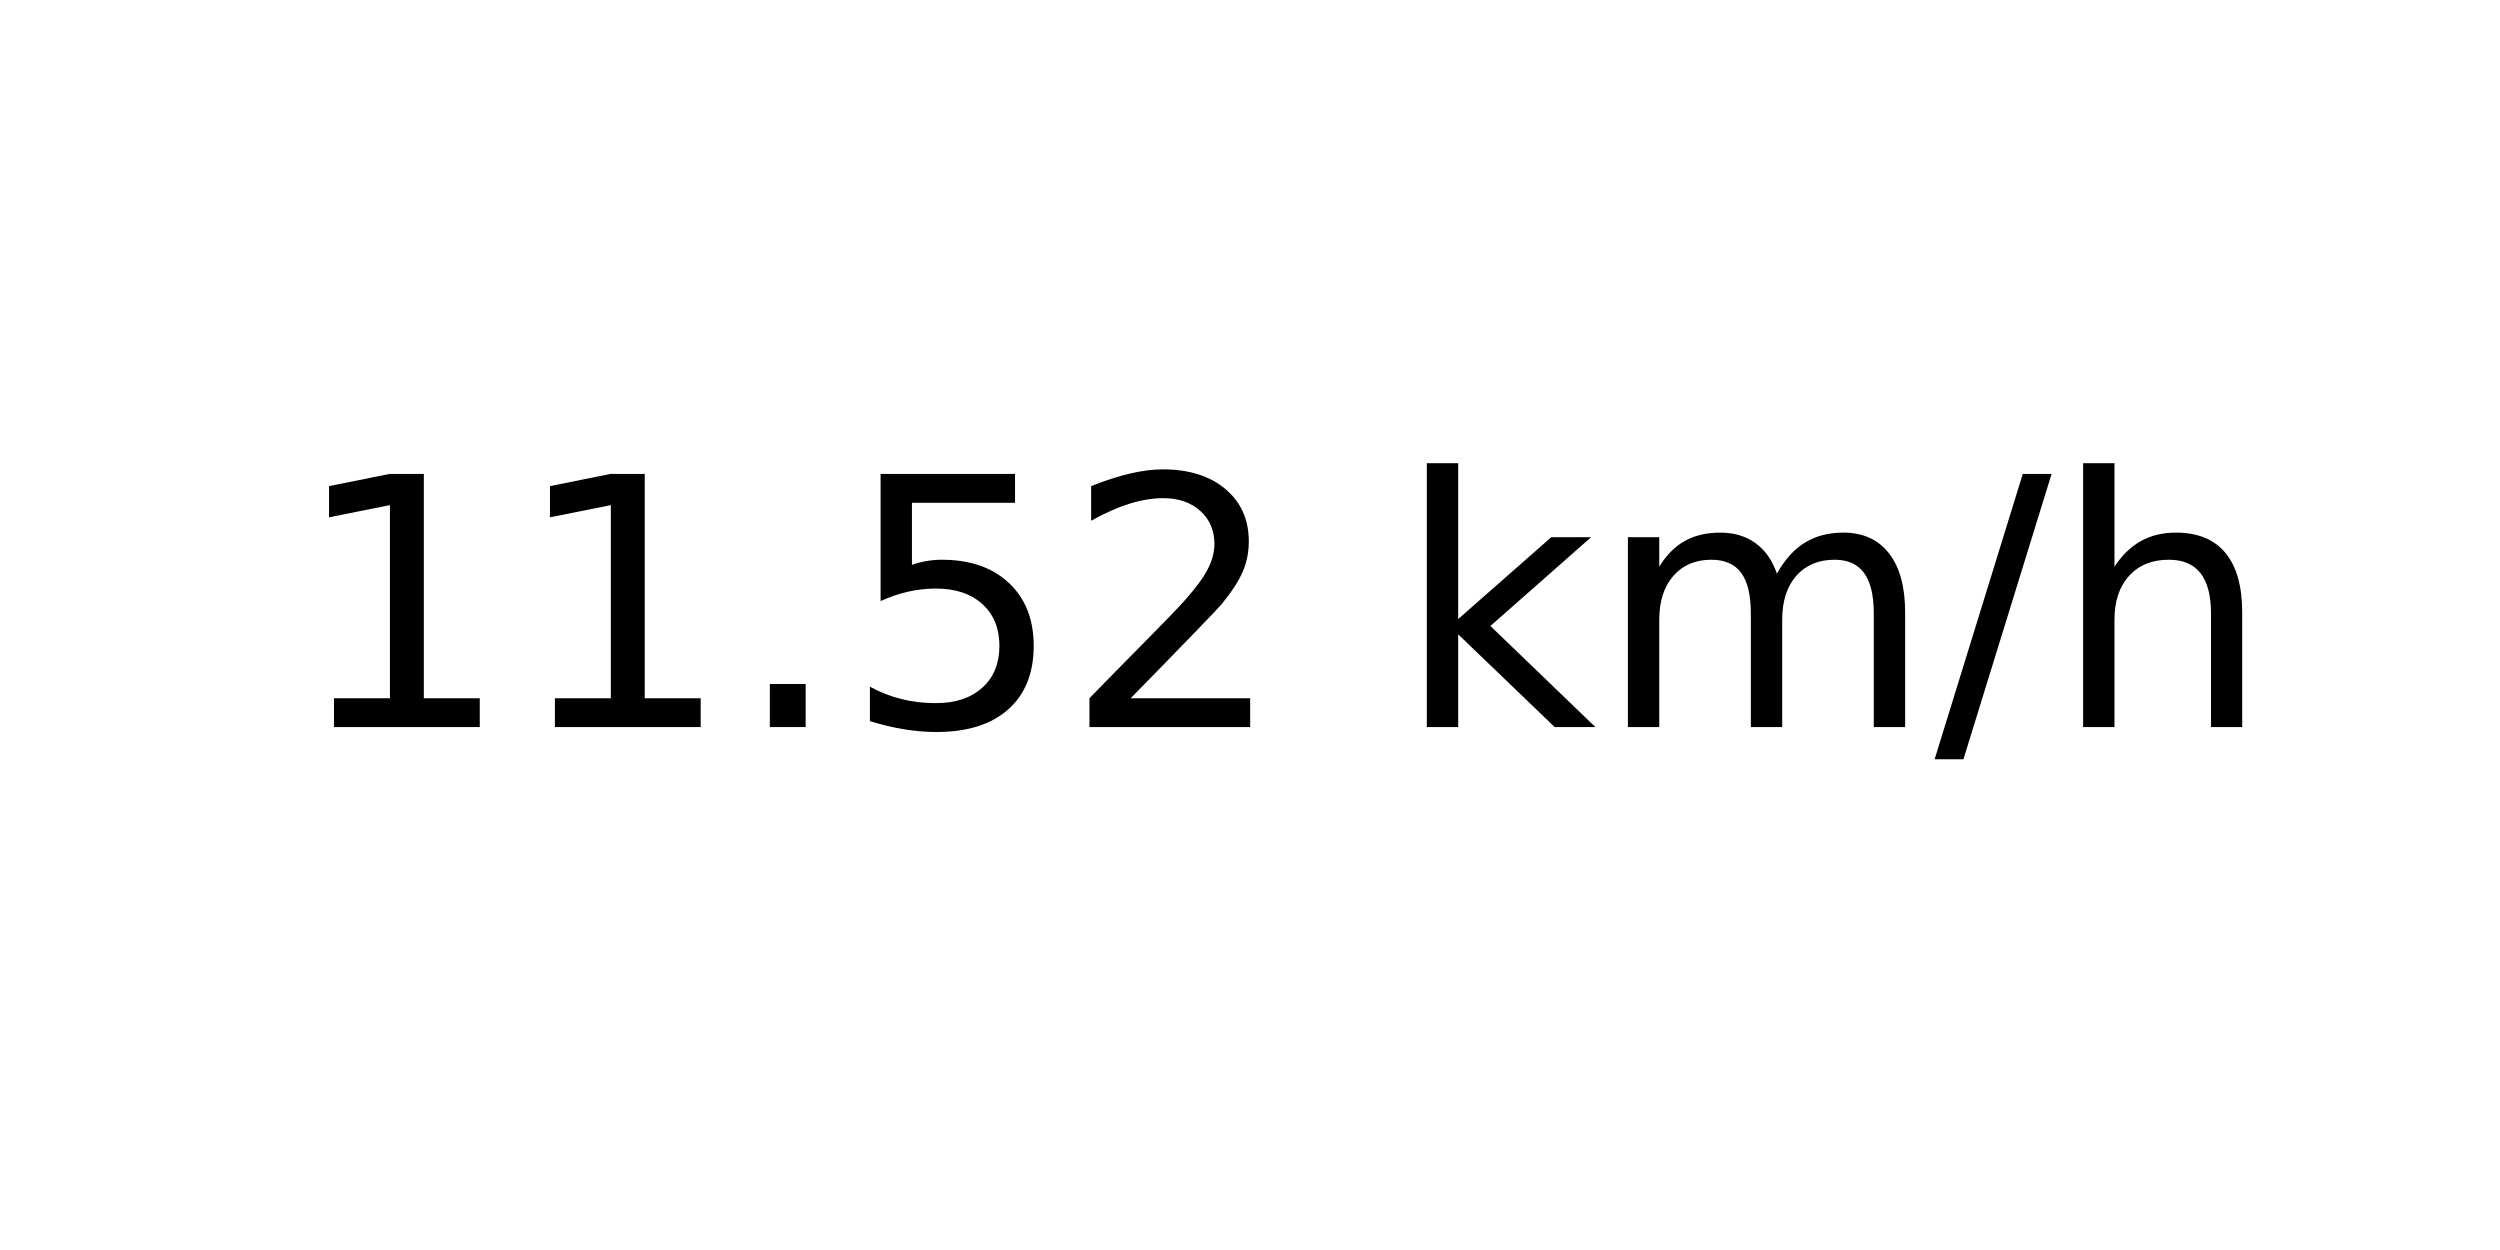
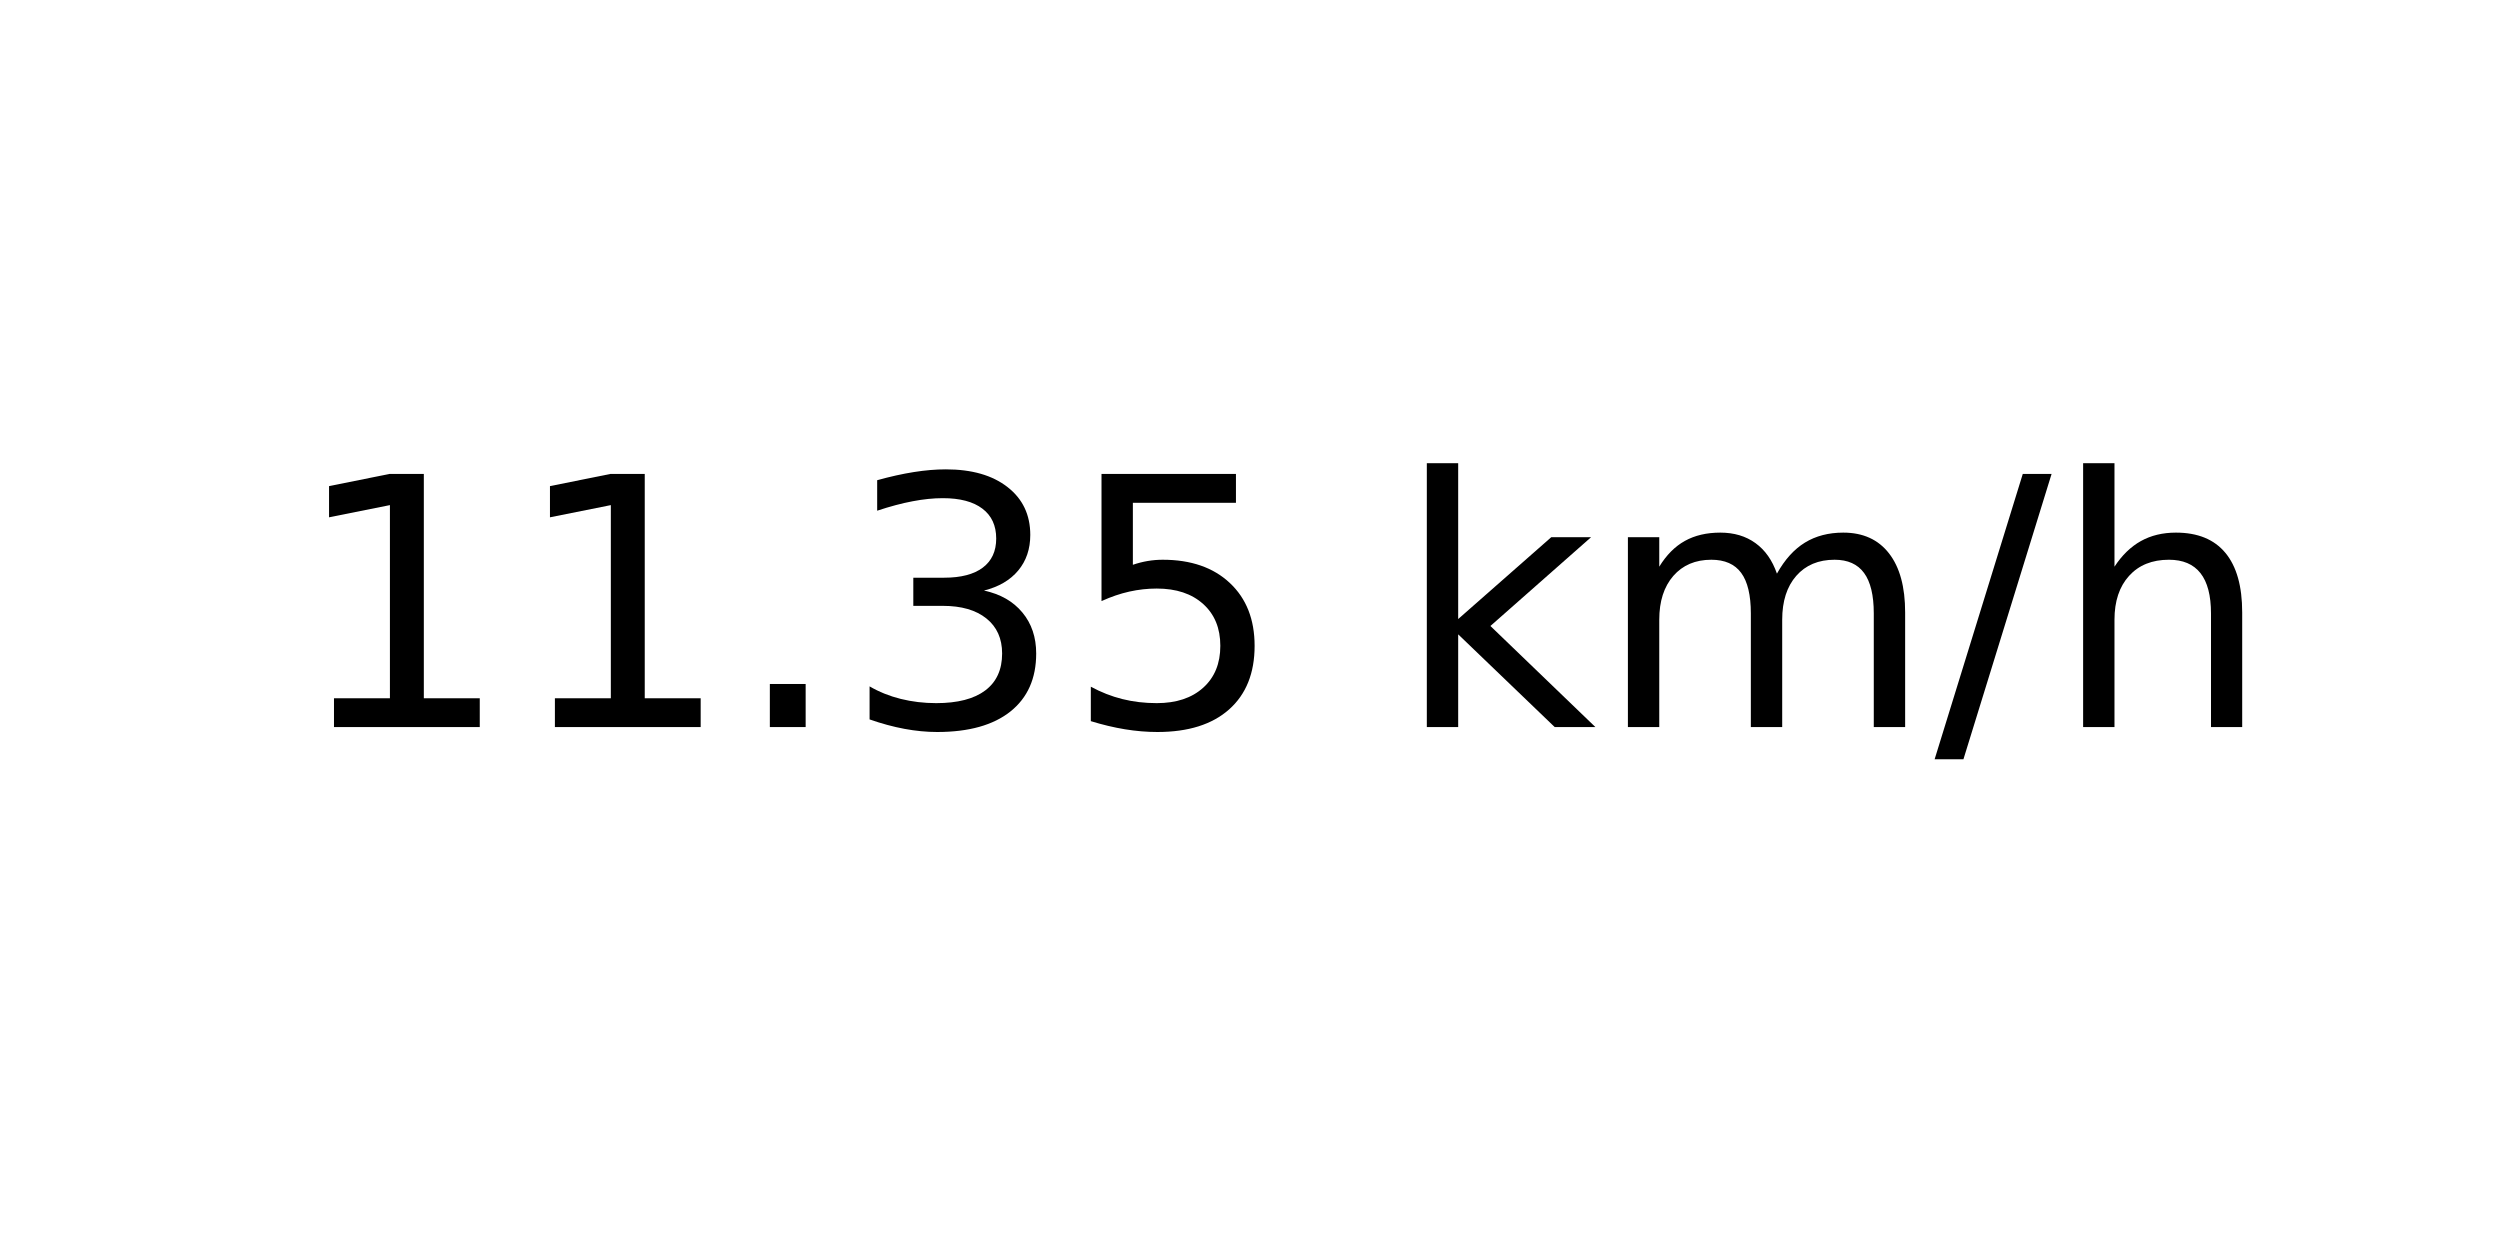
<svg xmlns="http://www.w3.org/2000/svg" xmlns:xlink="http://www.w3.org/1999/xlink" width="72pt" height="36pt" viewBox="0 0 72 36" version="1.1">
  <defs>
    <style type="text/css">*{stroke-linejoin: round; stroke-linecap: butt}</style>
  </defs>
  <g id="figure_1">
    <g id="axes_1">
      <g id="text_1">
        <g transform="translate(8.378125 20.93937) scale(0.1 -0.1)">
          <defs>
            <path id="DejaVuSans-31" d="M 794 531  L 1825 531  L 1825 4091  L 703 3866  L 703 4441  L 1819 4666  L 2450 4666  L 2450 531  L 3481 531  L 3481 0  L 794 0  L 794 531  z " transform="scale(0.015625)" />
            <path id="DejaVuSans-2e" d="M 684 794  L 1344 794  L 1344 0  L 684 0  L 684 794  z " transform="scale(0.015625)" />
+             <path id="DejaVuSans-33" d="M 2597 2516  Q 3050 2419 3304 2112  Q 3559 1806 3559 1356  Q 3559 666 3084 287  Q 2609 -91 1734 -91  Q 1441 -91 1130 -33  Q 819 25 488 141  L 488 750  Q 750 597 1062 519  Q 1375 441 1716 441  Q 2309 441 2620 675  Q 2931 909 2931 1356  Q 2931 1769 2642 2001  Q 2353 2234 1838 2234  L 1294 2234  L 1294 2753  L 1863 2753  Q 2328 2753 2575 2939  Q 2822 3125 2822 3475  Q 2822 3834 2567 4026  Q 2313 4219 1838 4219  Q 1578 4219 1281 4162  Q 984 4106 628 3988  L 628 4550  Q 988 4650 1302 4700  Q 1616 4750 1894 4750  Q 2613 4750 3031 4423  Q 3450 4097 3450 3541  Q 3450 3153 3228 2886  Q 3006 2619 2597 2516  z " transform="scale(0.015625)" />
            <path id="DejaVuSans-35" d="M 691 4666  L 3169 4666  L 3169 4134  L 1269 4134  L 1269 2991  Q 1406 3038 1543 3061  Q 1681 3084 1819 3084  Q 2600 3084 3056 2656  Q 3513 2228 3513 1497  Q 3513 744 3044 326  Q 2575 -91 1722 -91  Q 1428 -91 1123 -41  Q 819 9 494 109  L 494 744  Q 775 591 1075 516  Q 1375 441 1709 441  Q 2250 441 2565 725  Q 2881 1009 2881 1497  Q 2881 1984 2565 2268  Q 2250 2553 1709 2553  Q 1456 2553 1204 2497  Q 953 2441 691 2322  L 691 4666  z " transform="scale(0.015625)" />
-             <path id="DejaVuSans-32" d="M 1228 531  L 3431 531  L 3431 0  L 469 0  L 469 531  Q 828 903 1448 1529  Q 2069 2156 2228 2338  Q 2531 2678 2651 2914  Q 2772 3150 2772 3378  Q 2772 3750 2511 3984  Q 2250 4219 1831 4219  Q 1534 4219 1204 4116  Q 875 4013 500 3803  L 500 4441  Q 881 4594 1212 4672  Q 1544 4750 1819 4750  Q 2544 4750 2975 4387  Q 3406 4025 3406 3419  Q 3406 3131 3298 2873  Q 3191 2616 2906 2266  Q 2828 2175 2409 1742  Q 1991 1309 1228 531  z " transform="scale(0.015625)" />
            <path id="DejaVuSans-20" transform="scale(0.015625)" />
            <path id="DejaVuSans-6b" d="M 581 4863  L 1159 4863  L 1159 1991  L 2875 3500  L 3609 3500  L 1753 1863  L 3688 0  L 2938 0  L 1159 1709  L 1159 0  L 581 0  L 581 4863  z " transform="scale(0.015625)" />
            <path id="DejaVuSans-6d" d="M 3328 2828  Q 3544 3216 3844 3400  Q 4144 3584 4550 3584  Q 5097 3584 5394 3201  Q 5691 2819 5691 2113  L 5691 0  L 5113 0  L 5113 2094  Q 5113 2597 4934 2840  Q 4756 3084 4391 3084  Q 3944 3084 3684 2787  Q 3425 2491 3425 1978  L 3425 0  L 2847 0  L 2847 2094  Q 2847 2600 2669 2842  Q 2491 3084 2119 3084  Q 1678 3084 1418 2786  Q 1159 2488 1159 1978  L 1159 0  L 581 0  L 581 3500  L 1159 3500  L 1159 2956  Q 1356 3278 1631 3431  Q 1906 3584 2284 3584  Q 2666 3584 2933 3390  Q 3200 3197 3328 2828  z " transform="scale(0.015625)" />
            <path id="DejaVuSans-2f" d="M 1625 4666  L 2156 4666  L 531 -594  L 0 -594  L 1625 4666  z " transform="scale(0.015625)" />
            <path id="DejaVuSans-68" d="M 3513 2113  L 3513 0  L 2938 0  L 2938 2094  Q 2938 2591 2744 2837  Q 2550 3084 2163 3084  Q 1697 3084 1428 2787  Q 1159 2491 1159 1978  L 1159 0  L 581 0  L 581 4863  L 1159 4863  L 1159 2956  Q 1366 3272 1645 3428  Q 1925 3584 2291 3584  Q 2894 3584 3203 3211  Q 3513 2838 3513 2113  z " transform="scale(0.015625)" />
          </defs>
          <use xlink:href="#DejaVuSans-31" />
          <use xlink:href="#DejaVuSans-31" x="63.623" />
          <use xlink:href="#DejaVuSans-2e" x="127.246" />
-           <use xlink:href="#DejaVuSans-35" x="159.033" />
-           <use xlink:href="#DejaVuSans-32" x="222.656" />
+           <use xlink:href="#DejaVuSans-33" x="159.033" />
+           <use xlink:href="#DejaVuSans-35" x="222.656" />
          <use xlink:href="#DejaVuSans-20" x="286.279" />
          <use xlink:href="#DejaVuSans-6b" x="318.066" />
          <use xlink:href="#DejaVuSans-6d" x="375.977" />
          <use xlink:href="#DejaVuSans-2f" x="473.389" />
          <use xlink:href="#DejaVuSans-68" x="507.08" />
        </g>
      </g>
    </g>
  </g>
</svg>
